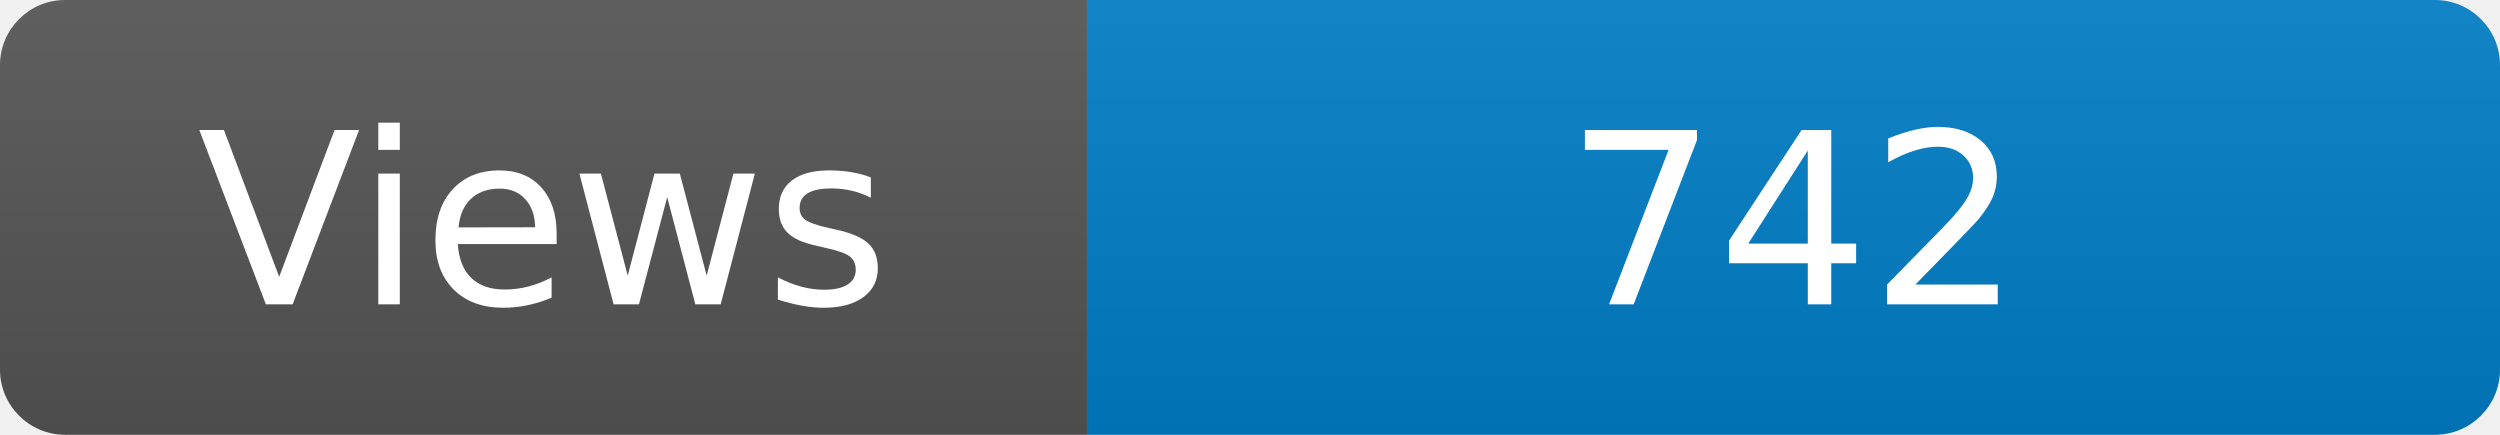
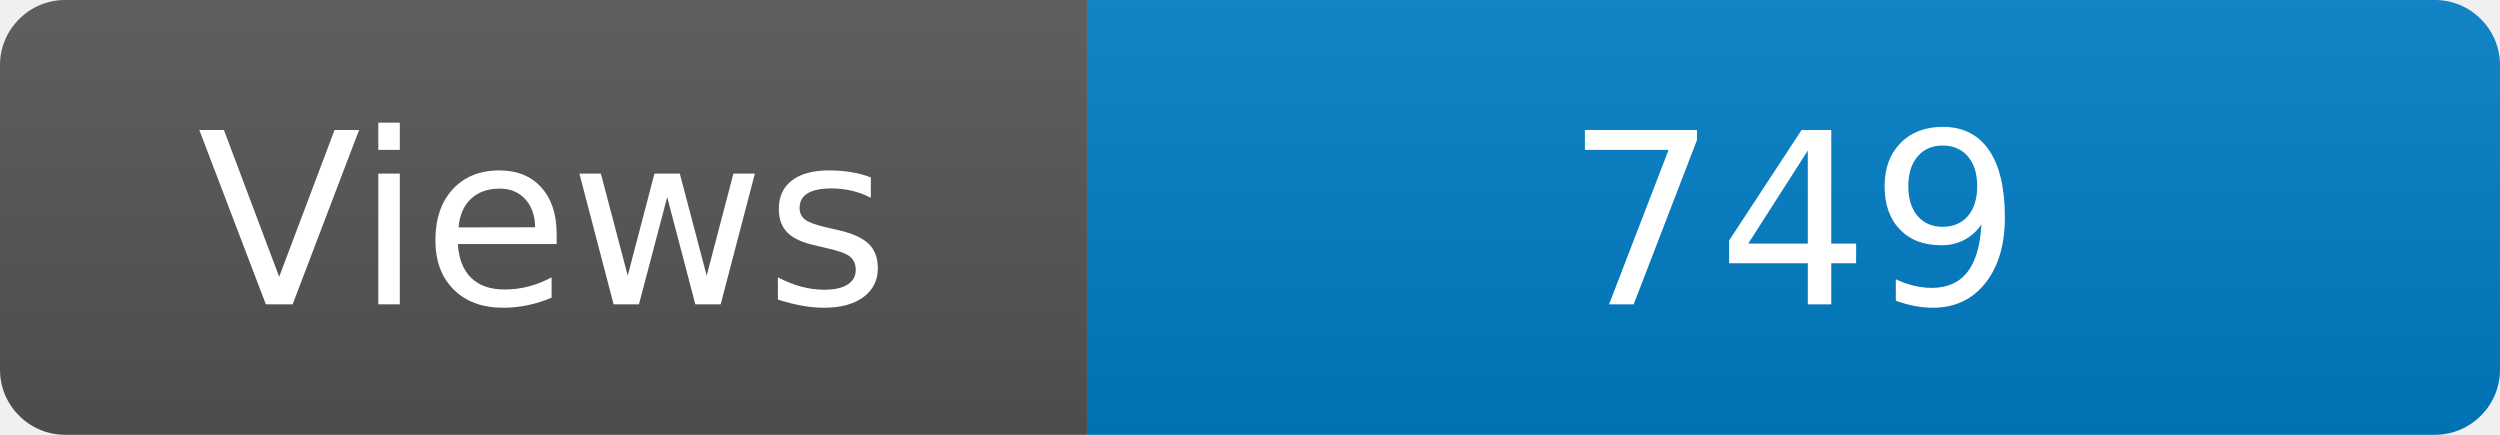
<svg xmlns="http://www.w3.org/2000/svg" width="115" height="20" role="img" aria-label="Maintained?: yes">
  <linearGradient id="s" x2="0" y2="100%">
    <stop offset="0" stop-color="#bbb" stop-opacity=".1" />
    <stop offset="1" stop-opacity=".1" />
  </linearGradient>
  <clipPath id="r">
    <rect width="115" height="20" rx="3" fill="#fff" />
  </clipPath>
  <g clip-path="url(#r)">
    <rect width="50" height="20" fill="#555" />
    <rect x="50" width="160" height="20" fill="#007ec6" />
    <rect width="115" height="20" fill="url(#s)" />
  </g>
  <g fill="#fff" text-anchor="middle" font-family="Verdana,Geneva,DejaVu Sans,sans-serif" font-size="110">
    <text x="250" y="140" transform="scale(.1)" fill="#fff">Views</text>
-     <text x="825" y="140" transform="scale(.1)" fill="#fff">742</text>
+     <text x="825" y="140" transform="scale(.1)" fill="#fff">749</text>
  </g>
</svg>
